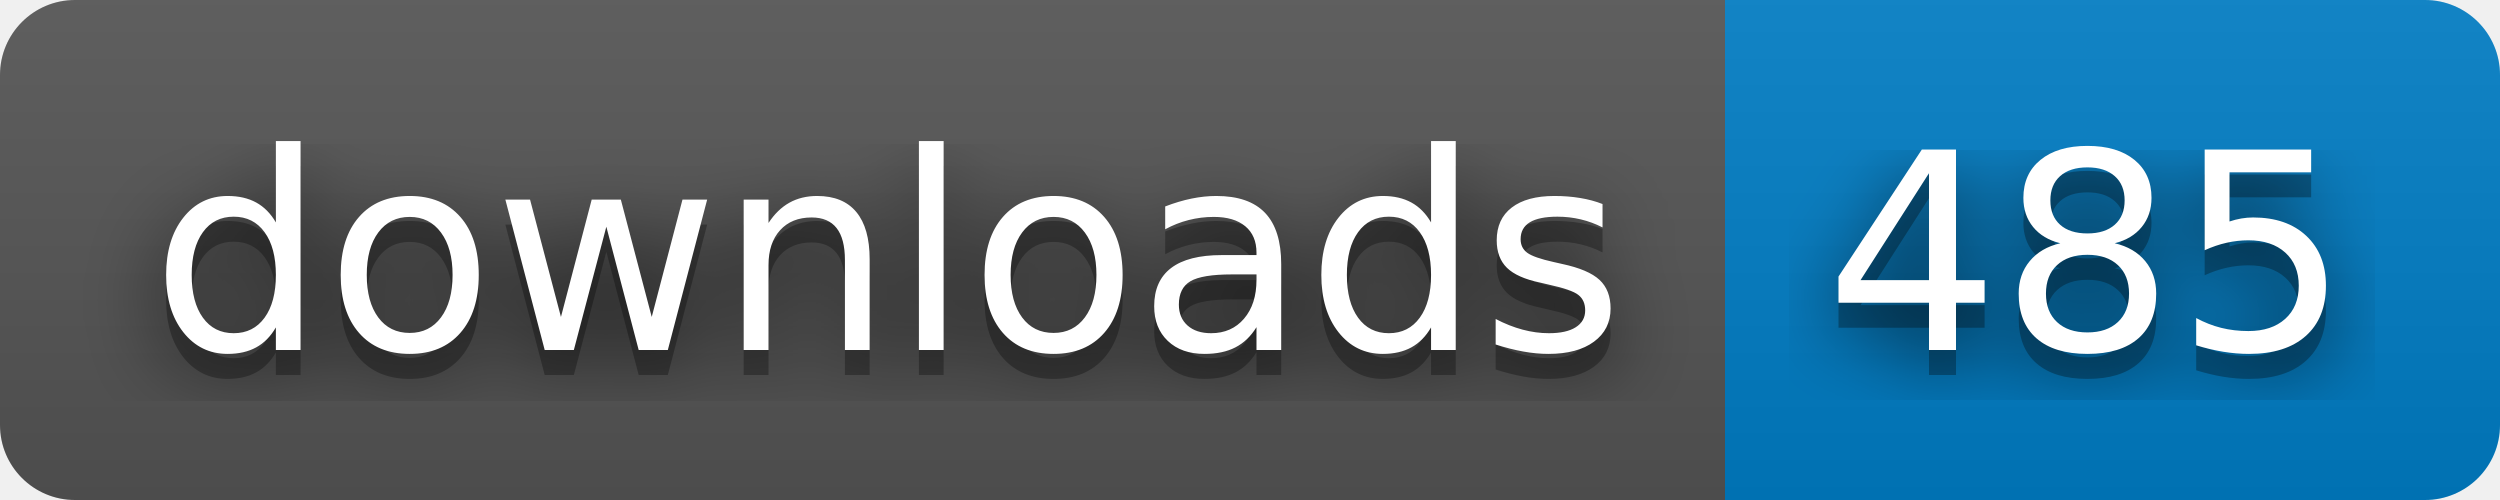
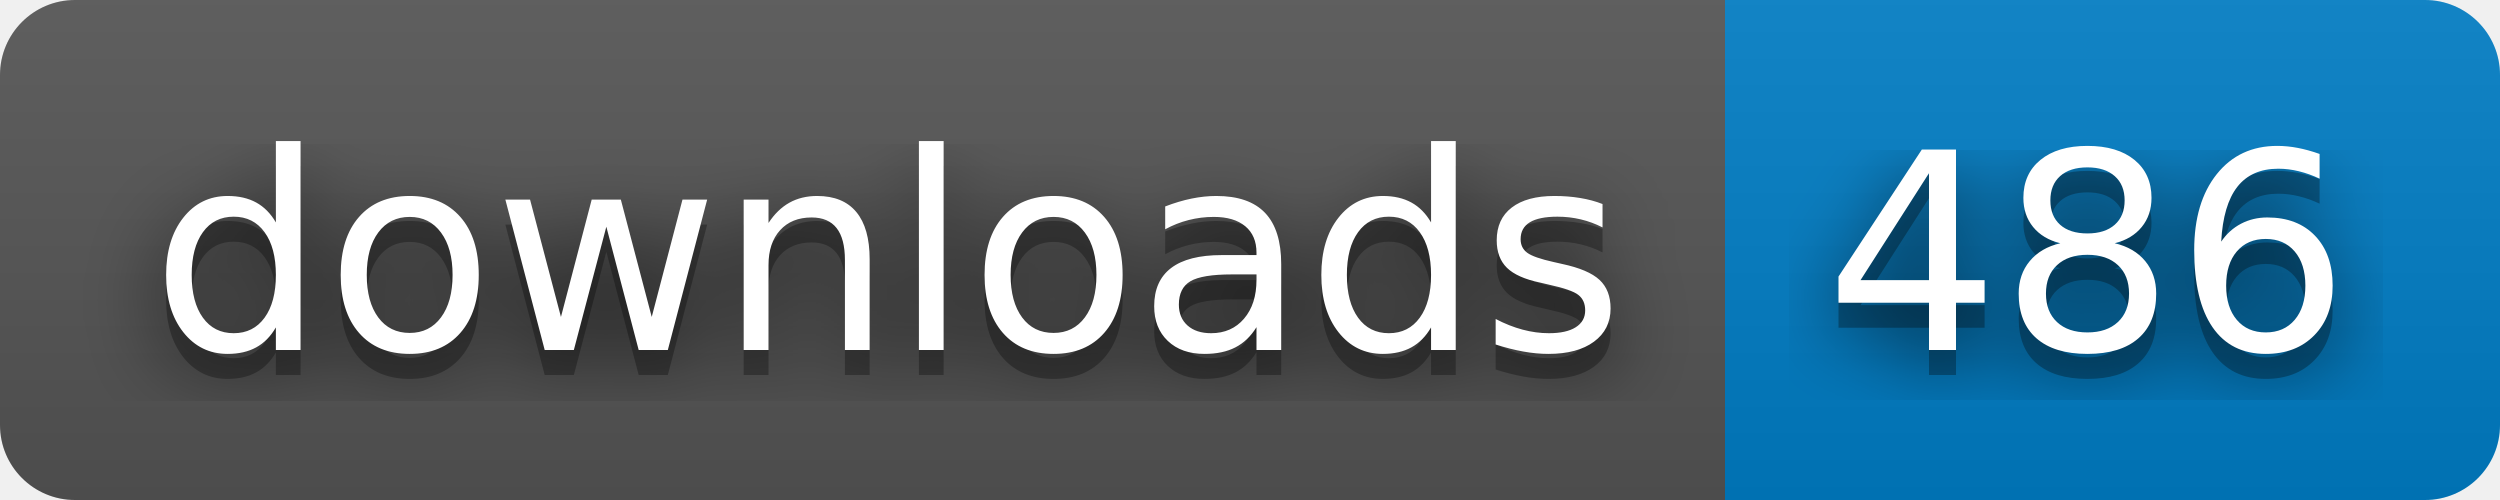
- <svg xmlns="http://www.w3.org/2000/svg" width="100" height="20" role="img" aria-label="downloads: 485">
+ <svg xmlns="http://www.w3.org/2000/svg" width="100" height="20" role="img" aria-label="downloads: 486">
  <filter id="blur">
    <feGaussianBlur stdDeviation="16" />
  </filter>
  <linearGradient id="s" x2="0" y2="100%">
    <stop offset="0" stop-color="#bbb" stop-opacity=".1" />
    <stop offset="1" stop-opacity=".1" />
  </linearGradient>
  <clipPath id="r">
    <rect width="100" height="20" rx="3" />
  </clipPath>
  <g clip-path="url(#r)">
    <rect width="69" height="20" fill="#555" />
    <rect x="69" width="31" height="20" fill="#007ec6" />
    <rect width="100" height="20" fill="url(#s)" />
  </g>
  <g fill="#fff" text-anchor="middle" font-family="Verdana,Geneva,DejaVu Sans,sans-serif" text-rendering="geometricPrecision" font-size="110">
    <g transform="scale(.1)">
      <g aria-hidden="true" fill="#010101">
        <text x="355" y="150" fill-opacity=".8" filter="url(#blur)" textLength="590">downloads</text>
        <text x="355" y="150" fill-opacity=".3" textLength="590">downloads</text>
      </g>
      <text x="355" y="140" textLength="590">downloads</text>
    </g>
    <g transform="scale(.1)">
      <g aria-hidden="true" fill="#010101">
-         <text x="835" y="150" fill-opacity=".8" filter="url(#blur)" textLength="210">485</text>
-         <text x="835" y="150" fill-opacity=".3" textLength="210">485</text>
+         <text x="835" y="150" fill-opacity=".8" filter="url(#blur)" textLength="210">486</text>
+         <text x="835" y="150" fill-opacity=".3" textLength="210">486</text>
      </g>
-       <text x="835" y="140" textLength="210">485</text>
+       <text x="835" y="140" textLength="210">486</text>
    </g>
  </g>
</svg>
